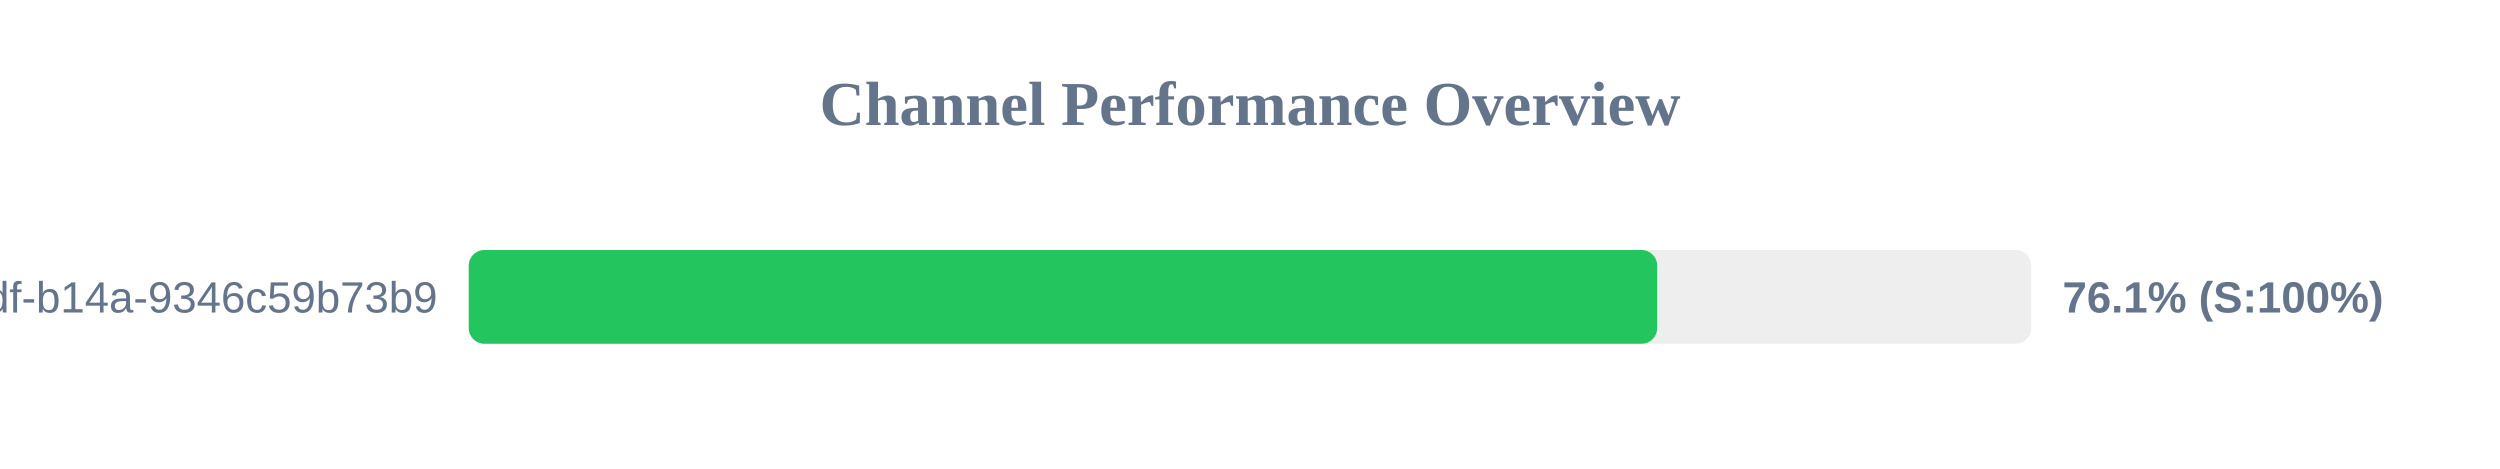
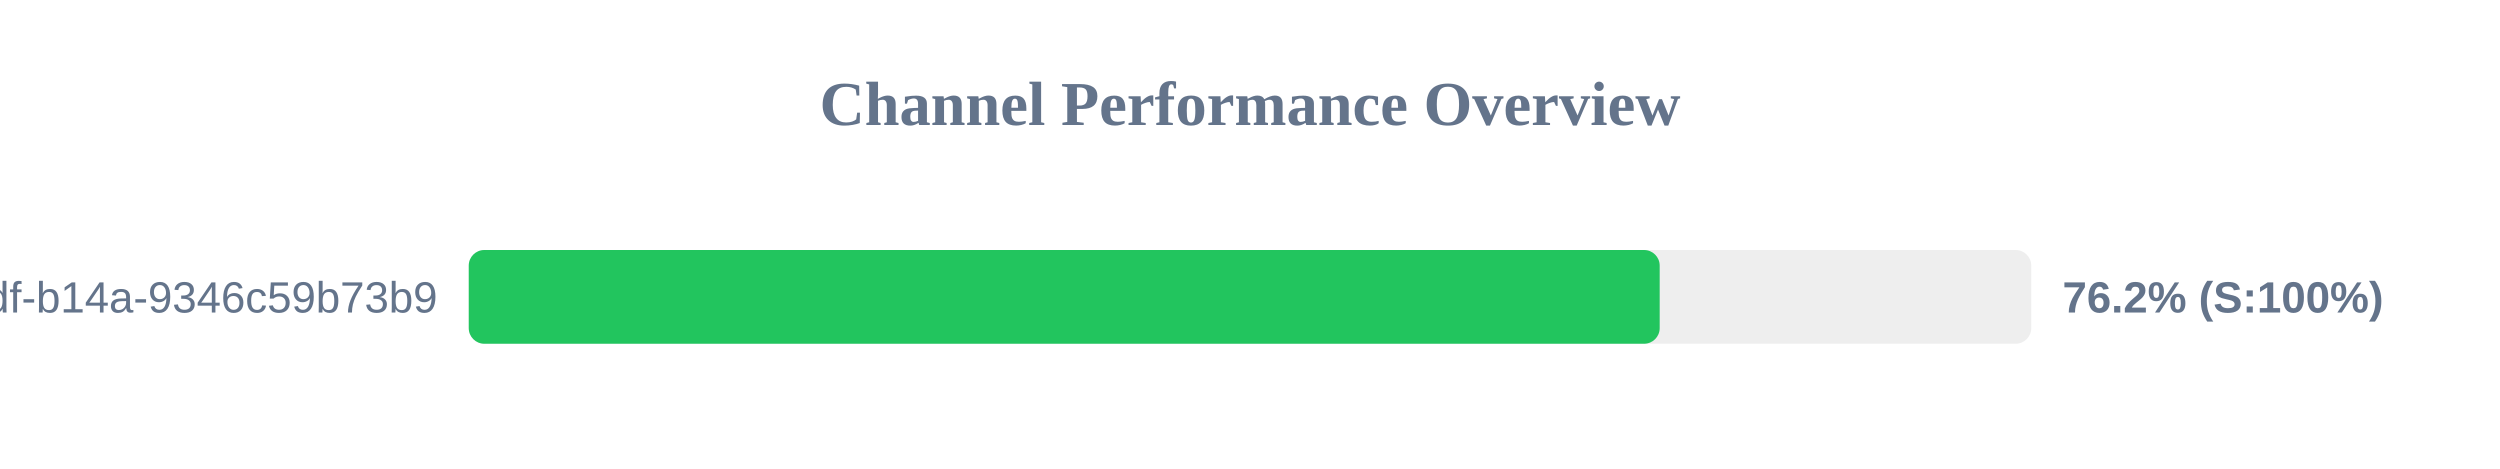
<svg xmlns="http://www.w3.org/2000/svg" width="800" height="150" version="1.1">
  <style>
        .row { font: 14px Arial; fill: #64748b; }
        .score { font: bold 14px Arial; fill: #64748b; }
    </style>
  <text x="400" y="40" text-anchor="middle" font-size="20px" font-weight="bold" fill="#64748b">Channel Performance Overview</text>
  <rect x="150" y="80" width="500" height="30" fill="#eee" rx="5" />
-   <rect x="150" y="80" width="380.3" height="30" fill="#22c55e" rx="5" />
+   <rect x="150" y="80" width="381.1" height="30" fill="#22c55e" rx="5" />
  <text x="140" y="100" text-anchor="end" class="row">?uuid=55ca7a9e-cf90-49df-b14a-9346c59b73b9</text>
-   <text x="660" y="100" text-anchor="start" class="score">76.1% (S:100%)</text>
+   <text x="660" y="100" text-anchor="start" class="score">76.2% (S:100%)</text>
</svg>
